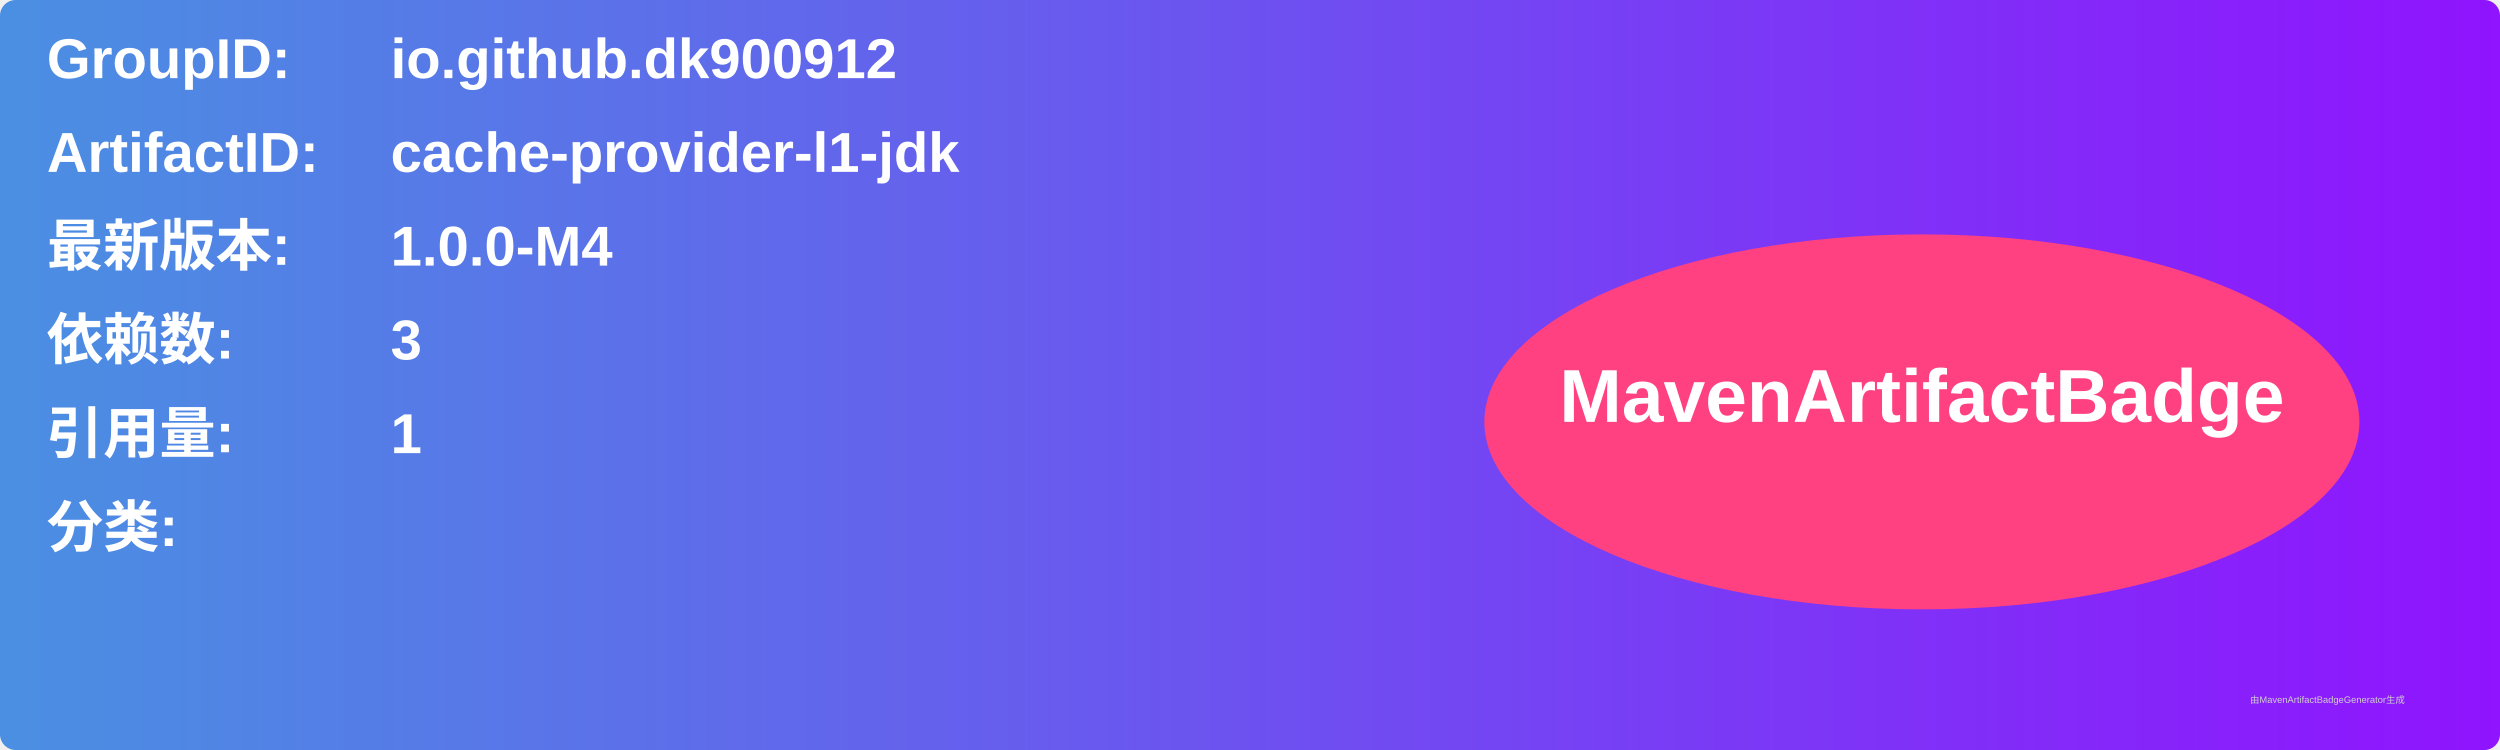
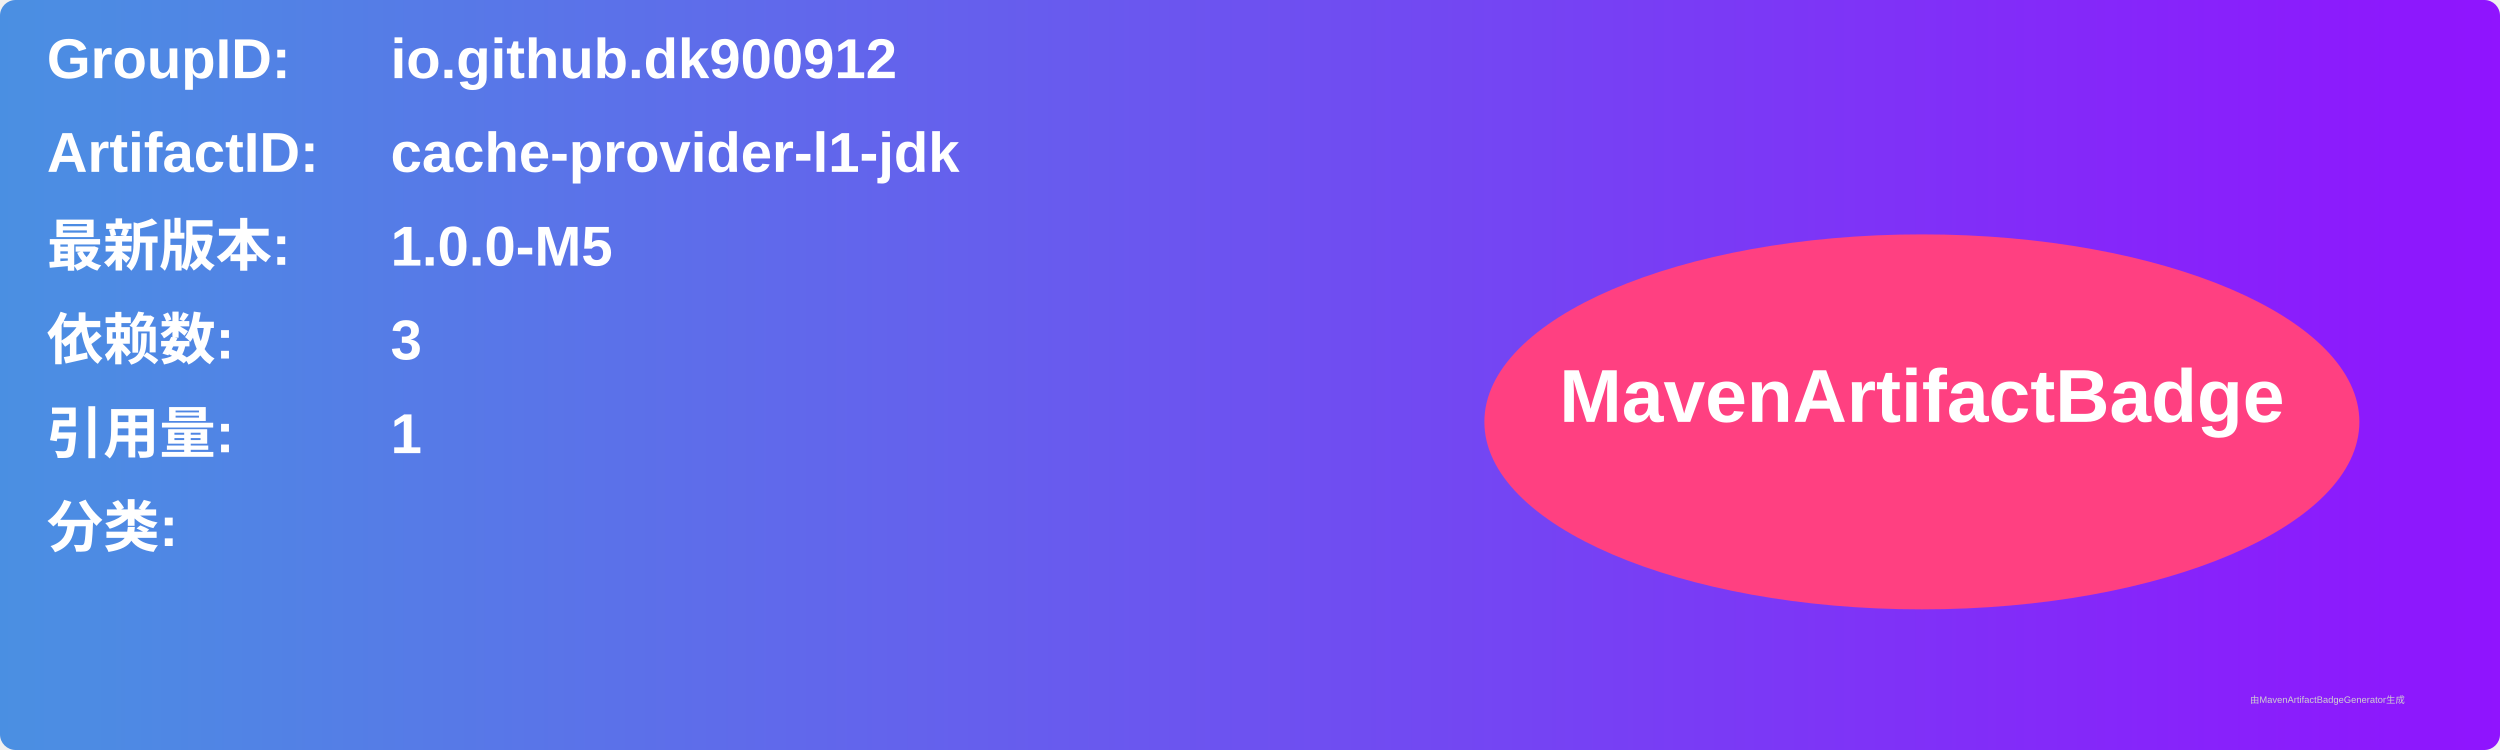
<svg xmlns="http://www.w3.org/2000/svg" width="800" height="240" viewBox="0 0 800 240">
  <linearGradient id="grad" x1="0%" y1="0%" x2="100%" y2="0%">
    <stop offset="0%" stop-color="#4a90e2" />
    <stop offset="100%" stop-color="#9013fe" />
  </linearGradient>
  <rect width="100%" height="100%" rx="5" ry="5" fill="url(#grad)" />
  <g transform="translate(15, 15)">
    <text x="0" y="10" font-family="Arial" font-size="18" fill="white" font-weight="bold" width="260">GroupID:</text>
    <text x="110" y="10" font-family="Arial" font-size="18" fill="white" font-weight="bold" width="460">io.github.dk900912</text>
    <text x="0" y="40" font-family="Arial" font-size="18" fill="white" font-weight="bold" width="260">ArtifactID:</text>
    <text x="110" y="40" font-family="Arial" font-size="18" fill="white" font-weight="bold" width="460">cache-provider-l1-jdk</text>
    <text x="0" y="70" font-family="Arial" font-size="18" fill="white" font-weight="bold">最新版本:</text>
    <text x="110" y="70" font-family="Arial" font-size="18" fill="white" font-weight="bold">
-       <tspan font-weight="bold">1.0.0-M4</tspan>
+       <tspan font-weight="bold">1.0.0-M5</tspan>
    </text>
    <text x="0" y="100" font-family="Arial" font-size="18" fill="white" font-weight="bold">依赖数: </text>
    <text x="110" y="100" font-family="Arial" font-size="18" fill="white">
      <tspan font-weight="bold">3</tspan>
    </text>
    <text x="0" y="130" font-family="Arial" font-size="18" fill="white" font-weight="bold">引用量: </text>
    <text x="110" y="130" font-family="Arial" font-size="18" fill="white">
      <tspan font-weight="bold">1</tspan>
    </text>
    <text x="0" y="160" font-family="Arial" font-size="18" fill="white" font-weight="bold">分类:</text>
    <text x="10" y="190" font-family="Arial" font-size="10" fill="white">
      <tspan font-weight="bold" />
    </text>
    <ellipse cx="600" cy="120" rx="140" ry="60" fill="#ff4081" />
    <text x="600" y="120" text-anchor="middle" font-family="Arial" font-size="24" fill="white" font-weight="bold">MavenArtifactBadge</text>
  </g>
  <text x="720" y="225" font-family="Arial" font-size="3" fill="#d0d0d0">由MavenArtifactBadgeGenerator生成</text>
</svg>
